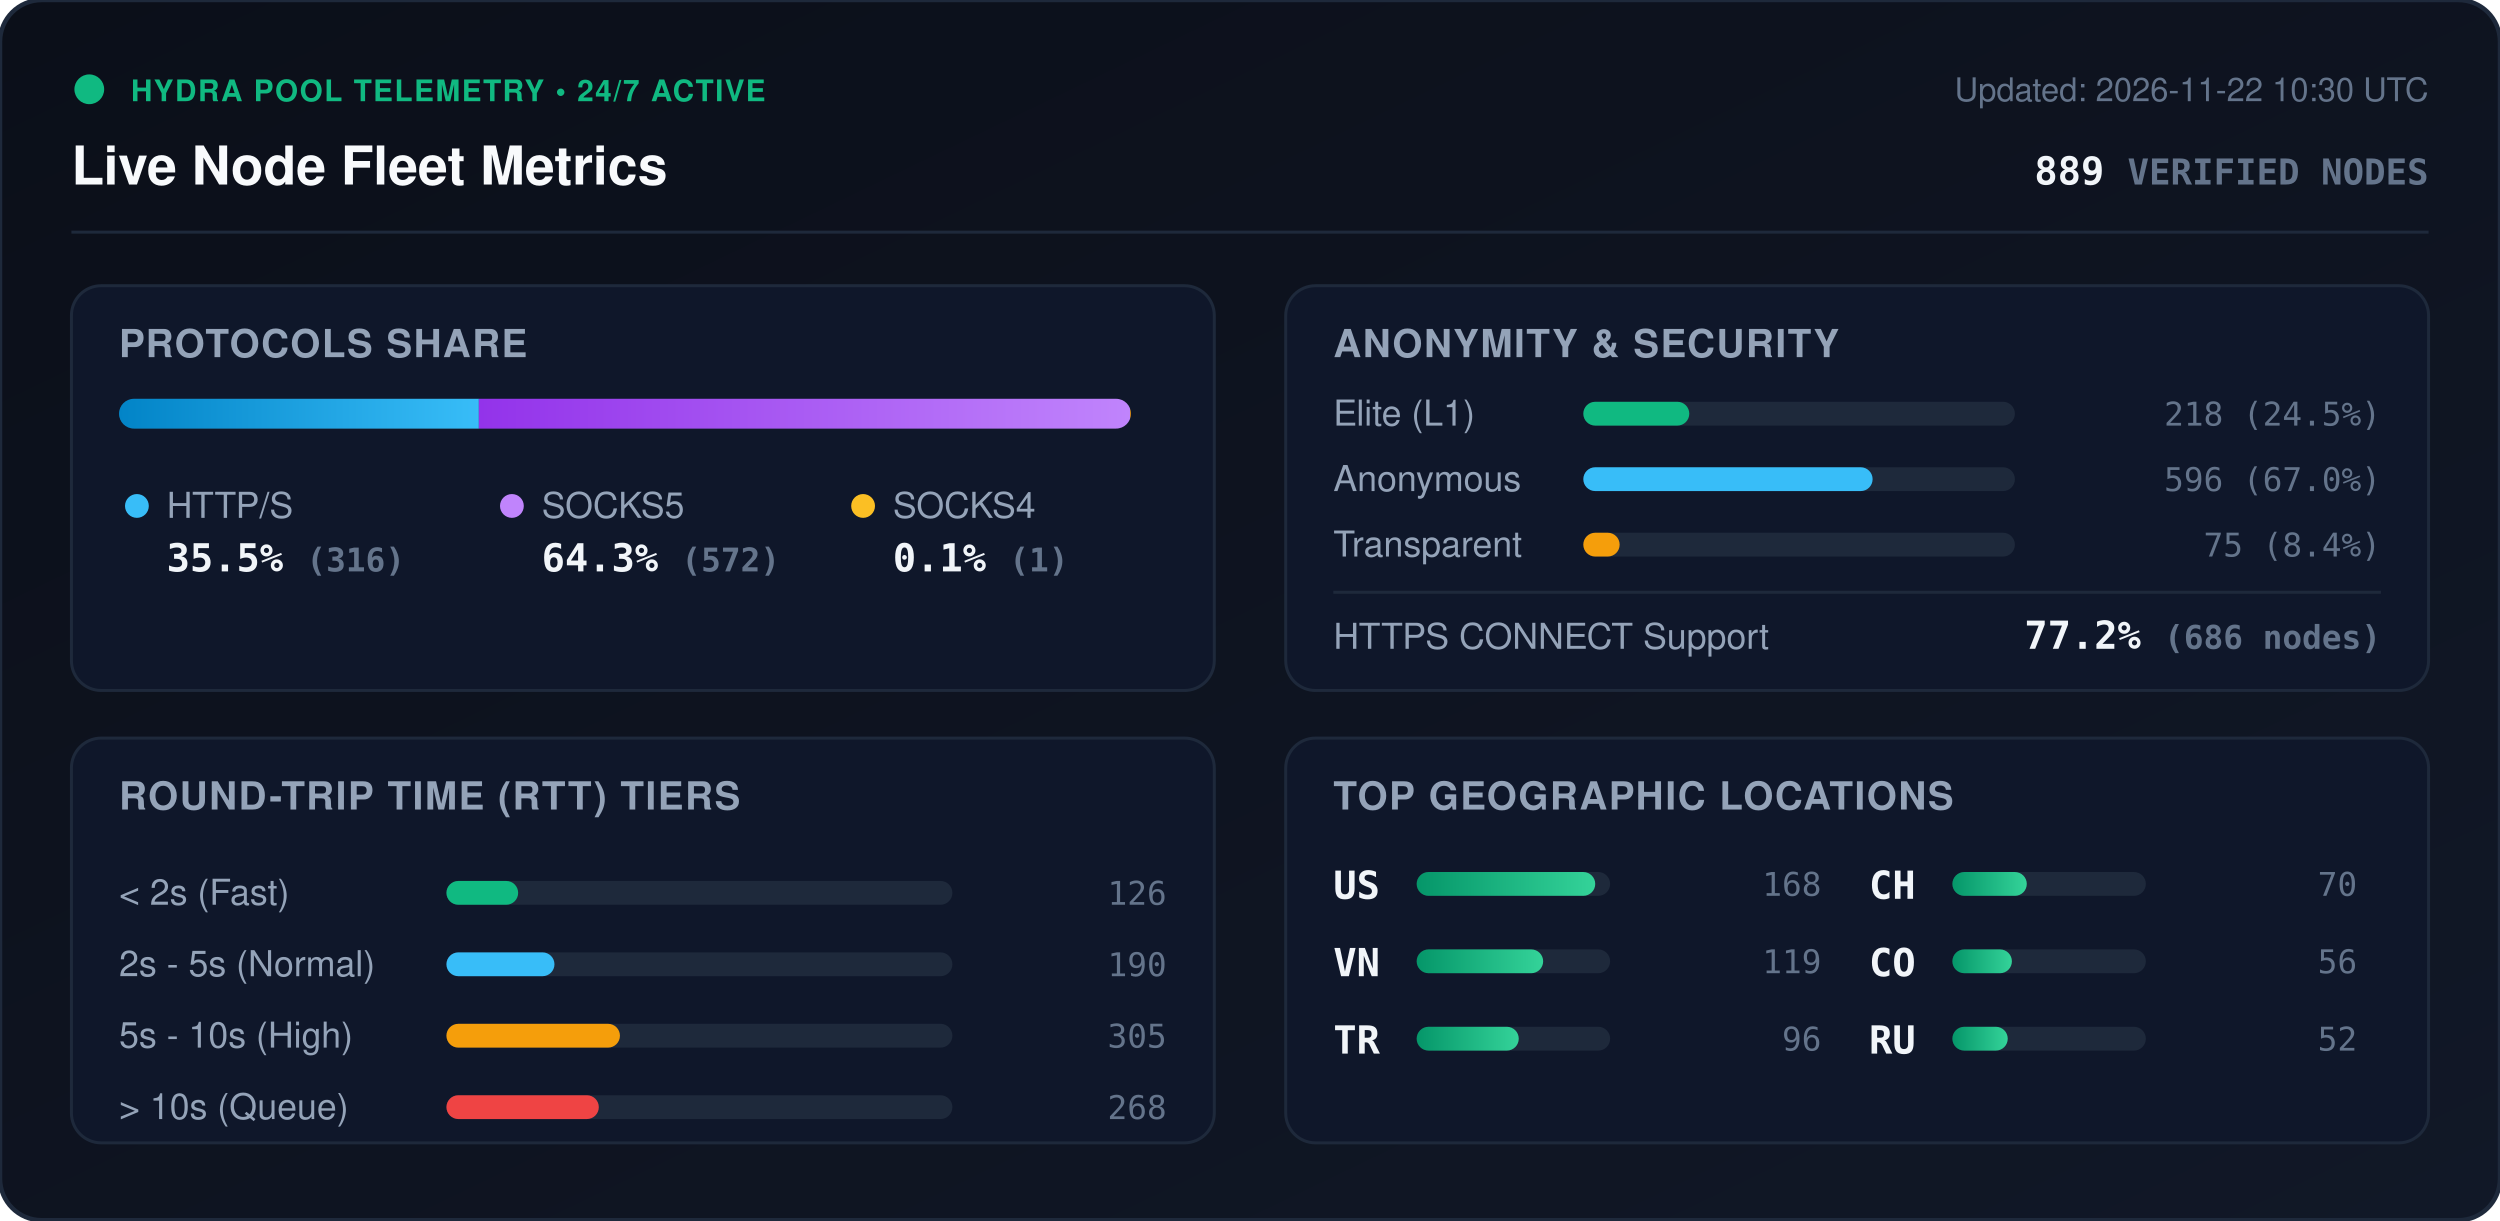
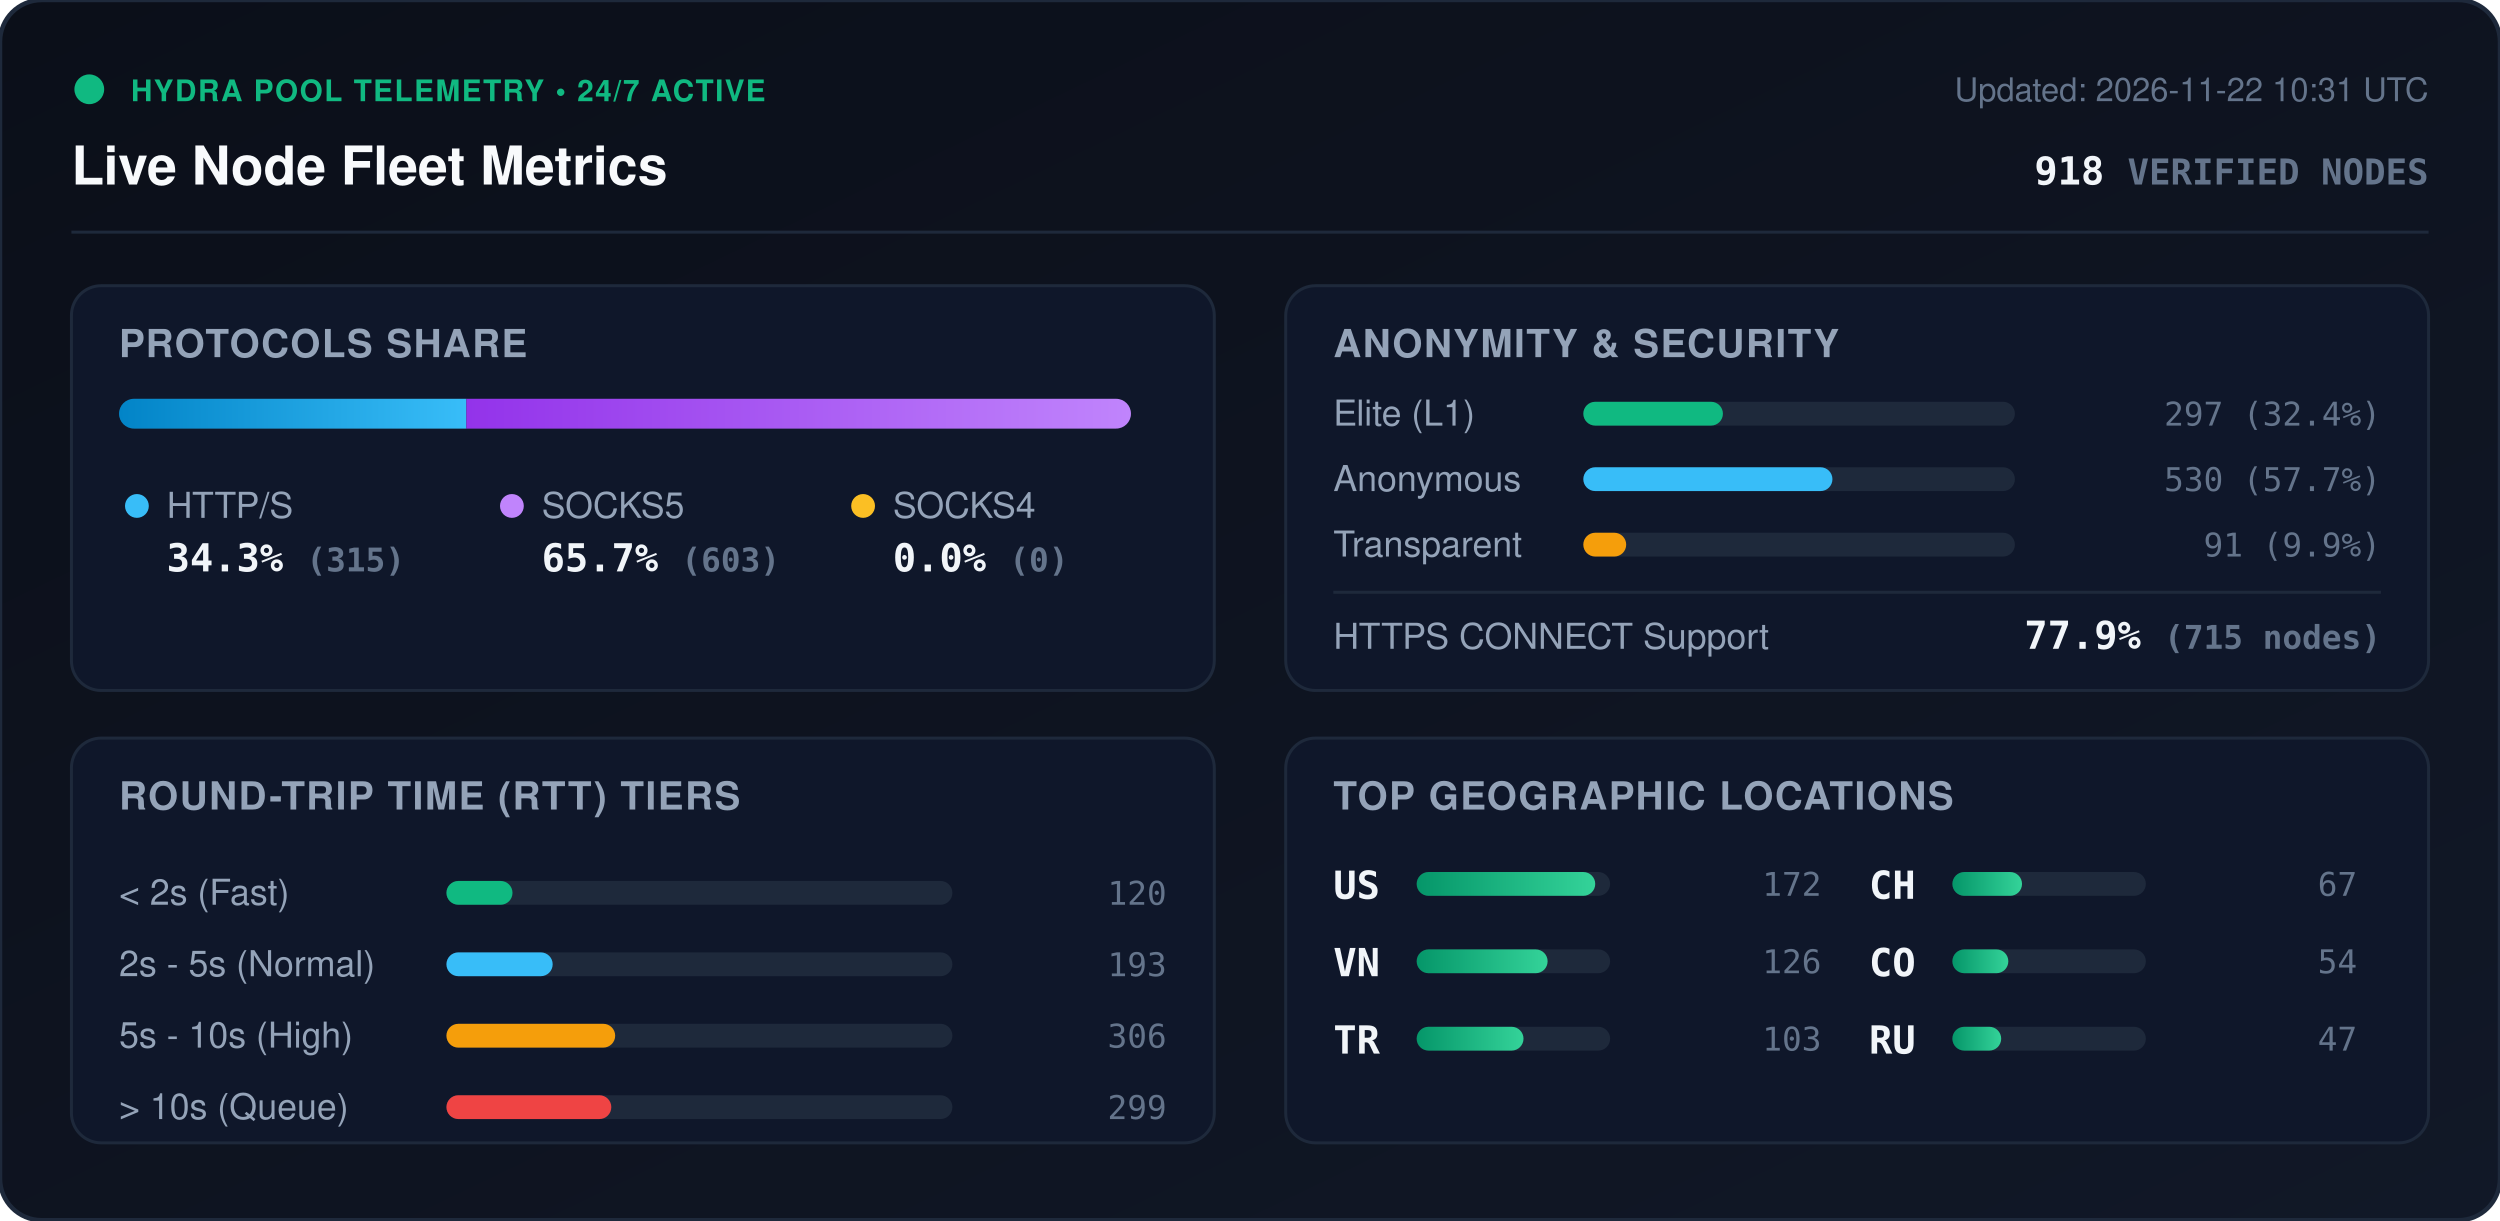
<svg xmlns="http://www.w3.org/2000/svg" viewBox="0 0 840 410" width="840" height="410" style="max-width: 100%; height: auto;">
  <defs>
    <linearGradient id="bg" x1="0%" y1="0%" x2="100%" y2="100%">
      <stop offset="0%" stop-color="#0b0f19" />
      <stop offset="100%" stop-color="#111827" />
    </linearGradient>
    <linearGradient id="bar-http" x1="0%" y1="0%" x2="100%" y2="0%">
      <stop offset="0%" stop-color="#0284c7" />
      <stop offset="100%" stop-color="#38bdf8" />
    </linearGradient>
    <linearGradient id="bar-socks5" x1="0%" y1="0%" x2="100%" y2="0%">
      <stop offset="0%" stop-color="#9333ea" />
      <stop offset="100%" stop-color="#c084fc" />
    </linearGradient>
    <linearGradient id="bar-socks4" x1="0%" y1="0%" x2="100%" y2="0%">
      <stop offset="0%" stop-color="#d97706" />
      <stop offset="100%" stop-color="#fbbf24" />
    </linearGradient>
    <linearGradient id="bar-green" x1="0%" y1="0%" x2="100%" y2="0%">
      <stop offset="0%" stop-color="#059669" />
      <stop offset="100%" stop-color="#34d399" />
    </linearGradient>
    <clipPath id="prog-track-clip">
      <rect width="340.0" height="10" rx="5" />
    </clipPath>
    <style>
      .title { font: 700 18px -apple-system, BlinkMacSystemFont, 'Segoe UI', Helvetica, Arial, sans-serif; fill: #f8fafc; }
      .sub { font: 500 11px -apple-system, BlinkMacSystemFont, 'Segoe UI', Helvetica, Arial, sans-serif; fill: #64748b; }
      .section-hdr { font: 600 13px -apple-system, BlinkMacSystemFont, 'Segoe UI', Helvetica, Arial, sans-serif; fill: #94a3b8; letter-spacing: 0.5px; }
      .metric-val { font: 700 13px -apple-system, BlinkMacSystemFont, 'Segoe UI', Helvetica, Arial, sans-serif; fill: #f1f5f9; }
      .metric-lbl { font: 500 12px -apple-system, BlinkMacSystemFont, 'Segoe UI', Helvetica, Arial, sans-serif; fill: #94a3b8; }
      .badge-txt { font: 700 10px -apple-system, BlinkMacSystemFont, 'Segoe UI', Helvetica, Arial, sans-serif; fill: #10b981; letter-spacing: 0.5px; }
      .mono { font-family: ui-monospace, SFMono-Regular, Menlo, Monaco, Consolas, monospace; }
      .pulse { animation: beacon 2s infinite ease-in-out; }
      @keyframes beacon { 0%, 100% { opacity: 1; } 50% { opacity: 0.35; } }
    </style>
  </defs>
  <rect width="840" height="410" rx="14" fill="url(#bg)" stroke="#1e293b" stroke-width="1.5" />
  <g transform="translate(24, 24)">
    <circle cx="6" cy="6" r="5" fill="#10b981" class="pulse" />
    <text x="20" y="10" class="badge-txt">HYDRA POOL TELEMETRY • 24/7 ACTIVE</text>
    <text x="0" y="38" class="title">Live Node Fleet Metrics</text>
-     <text x="792" y="10" text-anchor="end" class="sub">Updated: 2026-11-22 10:30 UTC</text>
-     <text x="792" y="38" text-anchor="end" class="metric-val mono" fill="#38bdf8">889 <tspan font-size="12" fill="#64748b">VERIFIED NODES</tspan>
+     <text x="792" y="10" text-anchor="end" class="sub">Updated: 2026-11-22 10:31 UTC</text>
+     <text x="792" y="38" text-anchor="end" class="metric-val mono" fill="#38bdf8">918 <tspan font-size="12" fill="#64748b">VERIFIED NODES</tspan>
    </text>
  </g>
  <line x1="24" y1="78" x2="816" y2="78" stroke="#1e293b" stroke-width="1" />
  <g transform="translate(24, 96)">
    <rect width="384" height="136" rx="10" fill="#0f172a" stroke="#1e293b" />
    <text x="16" y="24" class="section-hdr">PROTOCOLS SHARE</text>
    <g transform="translate(16, 38)">
      <rect width="340.0" height="10" rx="5" fill="#1e293b" />
      <g clip-path="url(#prog-track-clip)">
-         <rect x="0" width="120.9" height="10" fill="url(#bar-http)" />
-         <rect x="120.9" width="218.8" height="10" fill="url(#bar-socks5)" />
-         <rect x="339.7" width="0.4" height="10" fill="url(#bar-socks4)" />
+         <rect x="0" width="116.7" height="10" fill="url(#bar-http)" />
+         <rect x="116.7" width="223.3" height="10" fill="url(#bar-socks5)" />
+         <rect x="340.0" width="0.0" height="10" fill="url(#bar-socks4)" />
      </g>
    </g>
    <g transform="translate(16, 68)">
      <circle cx="6" cy="6" r="4" fill="#38bdf8" />
      <text x="16" y="10" class="metric-lbl">HTTP/S</text>
-       <text x="16" y="28" class="metric-val mono">35.5% <tspan font-size="11" fill="#64748b">(316)</tspan>
+       <text x="16" y="28" class="metric-val mono">34.3% <tspan font-size="11" fill="#64748b">(315)</tspan>
      </text>
      <circle cx="132" cy="6" r="4" fill="#c084fc" />
      <text x="142" y="10" class="metric-lbl">SOCKS5</text>
-       <text x="142" y="28" class="metric-val mono">64.3% <tspan font-size="11" fill="#64748b">(572)</tspan>
+       <text x="142" y="28" class="metric-val mono">65.7% <tspan font-size="11" fill="#64748b">(603)</tspan>
      </text>
      <circle cx="250" cy="6" r="4" fill="#fbbf24" />
      <text x="260" y="10" class="metric-lbl">SOCKS4</text>
-       <text x="260" y="28" class="metric-val mono">0.1% <tspan font-size="11" fill="#64748b">(1)</tspan>
+       <text x="260" y="28" class="metric-val mono">0.0% <tspan font-size="11" fill="#64748b">(0)</tspan>
      </text>
    </g>
  </g>
  <g transform="translate(432, 96)">
    <rect width="384" height="136" rx="10" fill="#0f172a" stroke="#1e293b" />
    <text x="16" y="24" class="section-hdr">ANONYMITY &amp; SECURITY</text>
    <text x="16" y="47" class="metric-lbl">Elite (L1)</text>
    <rect x="100" y="39" width="145.0" height="8" rx="4" fill="#1e293b" />
-     <rect x="100" y="39" width="35.6" height="8" rx="4" fill="#10b981" />
-     <text x="368" y="47" text-anchor="end" class="mono sub" fill="#e2e8f0">218 (24.5%)</text>
+     <rect x="100" y="39" width="46.9" height="8" rx="4" fill="#10b981" />
+     <text x="368" y="47" text-anchor="end" class="mono sub" fill="#e2e8f0">297 (32.4%)</text>
    <text x="16" y="69" class="metric-lbl">Anonymous</text>
    <rect x="100" y="61" width="145.0" height="8" rx="4" fill="#1e293b" />
-     <rect x="100" y="61" width="97.2" height="8" rx="4" fill="#38bdf8" />
-     <text x="368" y="69" text-anchor="end" class="mono sub" fill="#e2e8f0">596 (67.0%)</text>
+     <rect x="100" y="61" width="83.7" height="8" rx="4" fill="#38bdf8" />
+     <text x="368" y="69" text-anchor="end" class="mono sub" fill="#e2e8f0">530 (57.7%)</text>
    <text x="16" y="91" class="metric-lbl">Transparent</text>
    <rect x="100" y="83" width="145.0" height="8" rx="4" fill="#1e293b" />
-     <rect x="100" y="83" width="12.2" height="8" rx="4" fill="#f59e0b" />
-     <text x="368" y="91" text-anchor="end" class="mono sub" fill="#e2e8f0">75 (8.4%)</text>
+     <rect x="100" y="83" width="14.4" height="8" rx="4" fill="#f59e0b" />
+     <text x="368" y="91" text-anchor="end" class="mono sub" fill="#e2e8f0">91 (9.9%)</text>
    <line x1="16" y1="103" x2="368" y2="103" stroke="#1e293b" stroke-width="1" />
    <text x="16" y="122" class="metric-lbl">HTTPS CONNECT Support</text>
-     <text x="368" y="122" text-anchor="end" class="metric-val mono" fill="#34d399">77.2% <tspan font-size="11" fill="#64748b">(686 nodes)</tspan>
+     <text x="368" y="122" text-anchor="end" class="metric-val mono" fill="#34d399">77.9% <tspan font-size="11" fill="#64748b">(715 nodes)</tspan>
    </text>
  </g>
  <g transform="translate(24, 248)">
    <rect width="384" height="136" rx="10" fill="#0f172a" stroke="#1e293b" />
    <text x="16" y="24" class="section-hdr">ROUND-TRIP TIME (RTT) TIERS</text>
    <g transform="translate(16, 42)">
      <text x="0" y="14" class="metric-lbl">&lt; 2s (Fast)</text>
      <rect x="110" y="6" width="170" height="8" rx="4" fill="#1e293b" />
-       <rect x="110" y="6" width="24.1" height="8" rx="4" fill="#10b981" />
-       <text x="352" y="14" text-anchor="end" class="mono sub">126</text>
+       <rect x="110" y="6" width="22.2" height="8" rx="4" fill="#10b981" />
+       <text x="352" y="14" text-anchor="end" class="mono sub">120</text>
      <text x="0" y="38" class="metric-lbl">2s - 5s (Normal)</text>
      <rect x="110" y="30" width="170" height="8" rx="4" fill="#1e293b" />
-       <rect x="110" y="30" width="36.3" height="8" rx="4" fill="#38bdf8" />
-       <text x="352" y="38" text-anchor="end" class="mono sub">190</text>
+       <rect x="110" y="30" width="35.7" height="8" rx="4" fill="#38bdf8" />
+       <text x="352" y="38" text-anchor="end" class="mono sub">193</text>
      <text x="0" y="62" class="metric-lbl">5s - 10s (High)</text>
      <rect x="110" y="54" width="170" height="8" rx="4" fill="#1e293b" />
-       <rect x="110" y="54" width="58.3" height="8" rx="4" fill="#f59e0b" />
-       <text x="352" y="62" text-anchor="end" class="mono sub">305</text>
+       <rect x="110" y="54" width="56.7" height="8" rx="4" fill="#f59e0b" />
+       <text x="352" y="62" text-anchor="end" class="mono sub">306</text>
      <text x="0" y="86" class="metric-lbl">&gt; 10s (Queue)</text>
      <rect x="110" y="78" width="170" height="8" rx="4" fill="#1e293b" />
-       <rect x="110" y="78" width="51.2" height="8" rx="4" fill="#ef4444" />
-       <text x="352" y="86" text-anchor="end" class="mono sub">268</text>
+       <rect x="110" y="78" width="55.4" height="8" rx="4" fill="#ef4444" />
+       <text x="352" y="86" text-anchor="end" class="mono sub">299</text>
    </g>
  </g>
  <g transform="translate(432, 248)">
    <rect width="384" height="136" rx="10" fill="#0f172a" stroke="#1e293b" />
    <text x="16" y="24" class="section-hdr">TOP GEOGRAPHIC LOCATIONS</text>
    <g transform="translate(16, 42)">
      <g transform="translate(0, 0)">
        <text x="0" y="12" class="mono metric-val" font-size="12">US</text>
        <rect x="28" y="3" width="65" height="8" rx="4" fill="#1e293b" />
        <rect x="28" y="3" width="60.0" height="8" rx="4" fill="url(#bar-green)" />
-         <text x="164" y="11" text-anchor="end" class="mono sub">168</text>
+         <text x="164" y="11" text-anchor="end" class="mono sub">172</text>
      </g>
      <g transform="translate(0, 26)">
        <text x="0" y="12" class="mono metric-val" font-size="12">VN</text>
        <rect x="28" y="3" width="65" height="8" rx="4" fill="#1e293b" />
-         <rect x="28" y="3" width="42.5" height="8" rx="4" fill="url(#bar-green)" />
-         <text x="164" y="11" text-anchor="end" class="mono sub">119</text>
+         <rect x="28" y="3" width="44.0" height="8" rx="4" fill="url(#bar-green)" />
+         <text x="164" y="11" text-anchor="end" class="mono sub">126</text>
      </g>
      <g transform="translate(0, 52)">
        <text x="0" y="12" class="mono metric-val" font-size="12">TR</text>
        <rect x="28" y="3" width="65" height="8" rx="4" fill="#1e293b" />
-         <rect x="28" y="3" width="34.3" height="8" rx="4" fill="url(#bar-green)" />
-         <text x="164" y="11" text-anchor="end" class="mono sub">96</text>
+         <rect x="28" y="3" width="35.9" height="8" rx="4" fill="url(#bar-green)" />
+         <text x="164" y="11" text-anchor="end" class="mono sub">103</text>
      </g>
      <g transform="translate(180, 0)">
        <text x="0" y="12" class="mono metric-val" font-size="12">CH</text>
        <rect x="28" y="3" width="65" height="8" rx="4" fill="#1e293b" />
-         <rect x="28" y="3" width="25.0" height="8" rx="4" fill="url(#bar-green)" />
-         <text x="164" y="11" text-anchor="end" class="mono sub">70</text>
+         <rect x="28" y="3" width="23.4" height="8" rx="4" fill="url(#bar-green)" />
+         <text x="164" y="11" text-anchor="end" class="mono sub">67</text>
      </g>
      <g transform="translate(180, 26)">
        <text x="0" y="12" class="mono metric-val" font-size="12">CO</text>
        <rect x="28" y="3" width="65" height="8" rx="4" fill="#1e293b" />
-         <rect x="28" y="3" width="20.0" height="8" rx="4" fill="url(#bar-green)" />
-         <text x="164" y="11" text-anchor="end" class="mono sub">56</text>
+         <rect x="28" y="3" width="18.8" height="8" rx="4" fill="url(#bar-green)" />
+         <text x="164" y="11" text-anchor="end" class="mono sub">54</text>
      </g>
      <g transform="translate(180, 52)">
        <text x="0" y="12" class="mono metric-val" font-size="12">RU</text>
        <rect x="28" y="3" width="65" height="8" rx="4" fill="#1e293b" />
-         <rect x="28" y="3" width="18.6" height="8" rx="4" fill="url(#bar-green)" />
-         <text x="164" y="11" text-anchor="end" class="mono sub">52</text>
+         <rect x="28" y="3" width="16.4" height="8" rx="4" fill="url(#bar-green)" />
+         <text x="164" y="11" text-anchor="end" class="mono sub">47</text>
      </g>
    </g>
  </g>
</svg>
